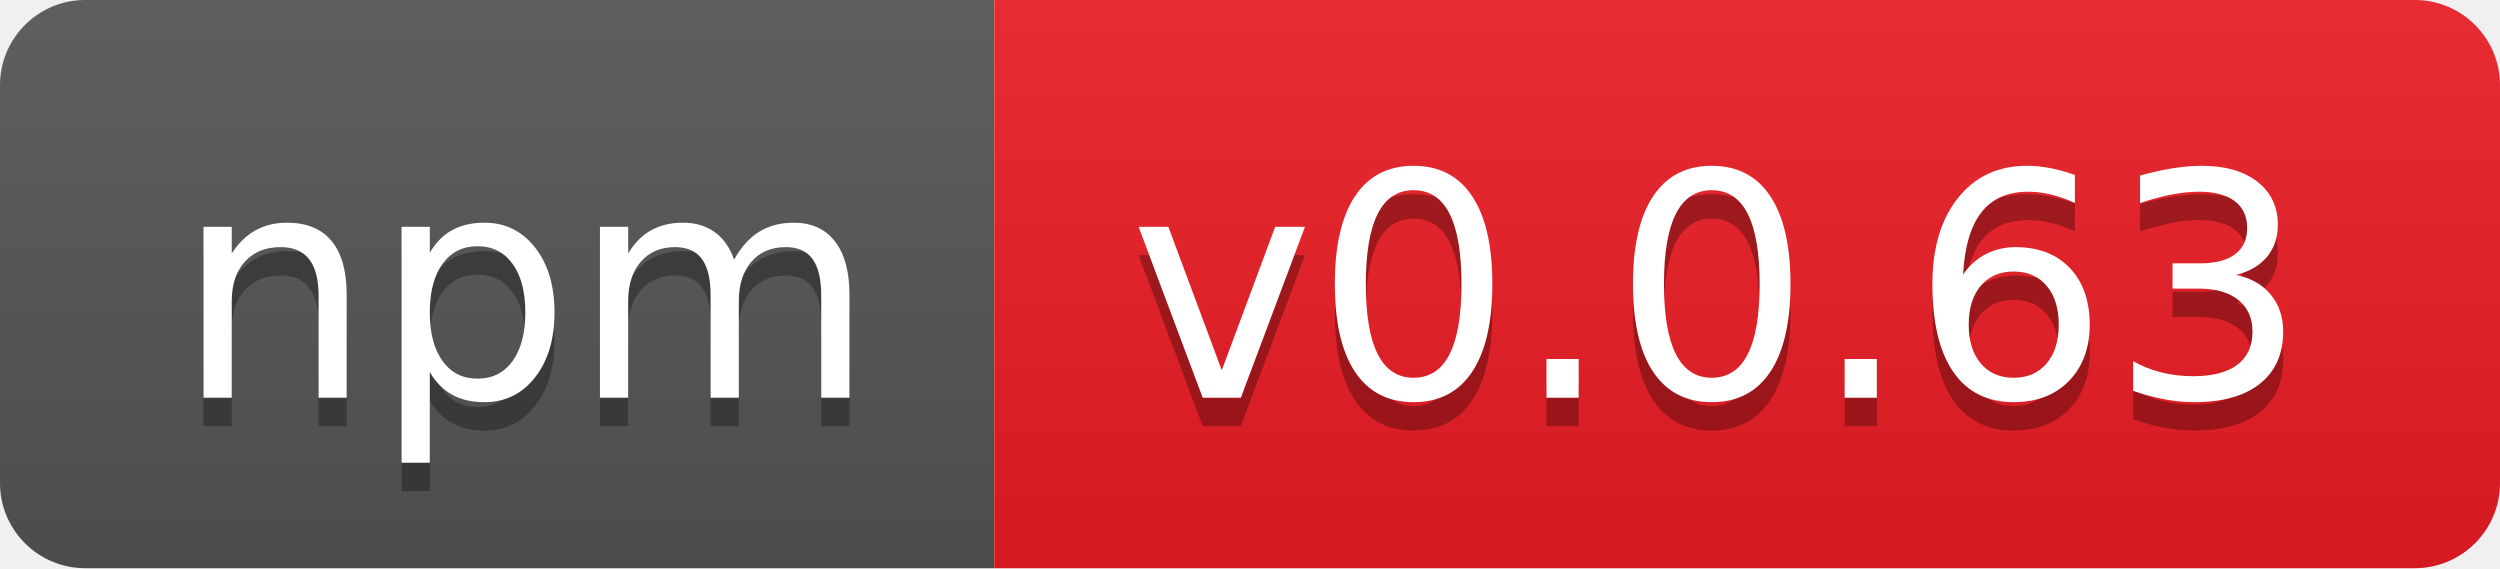
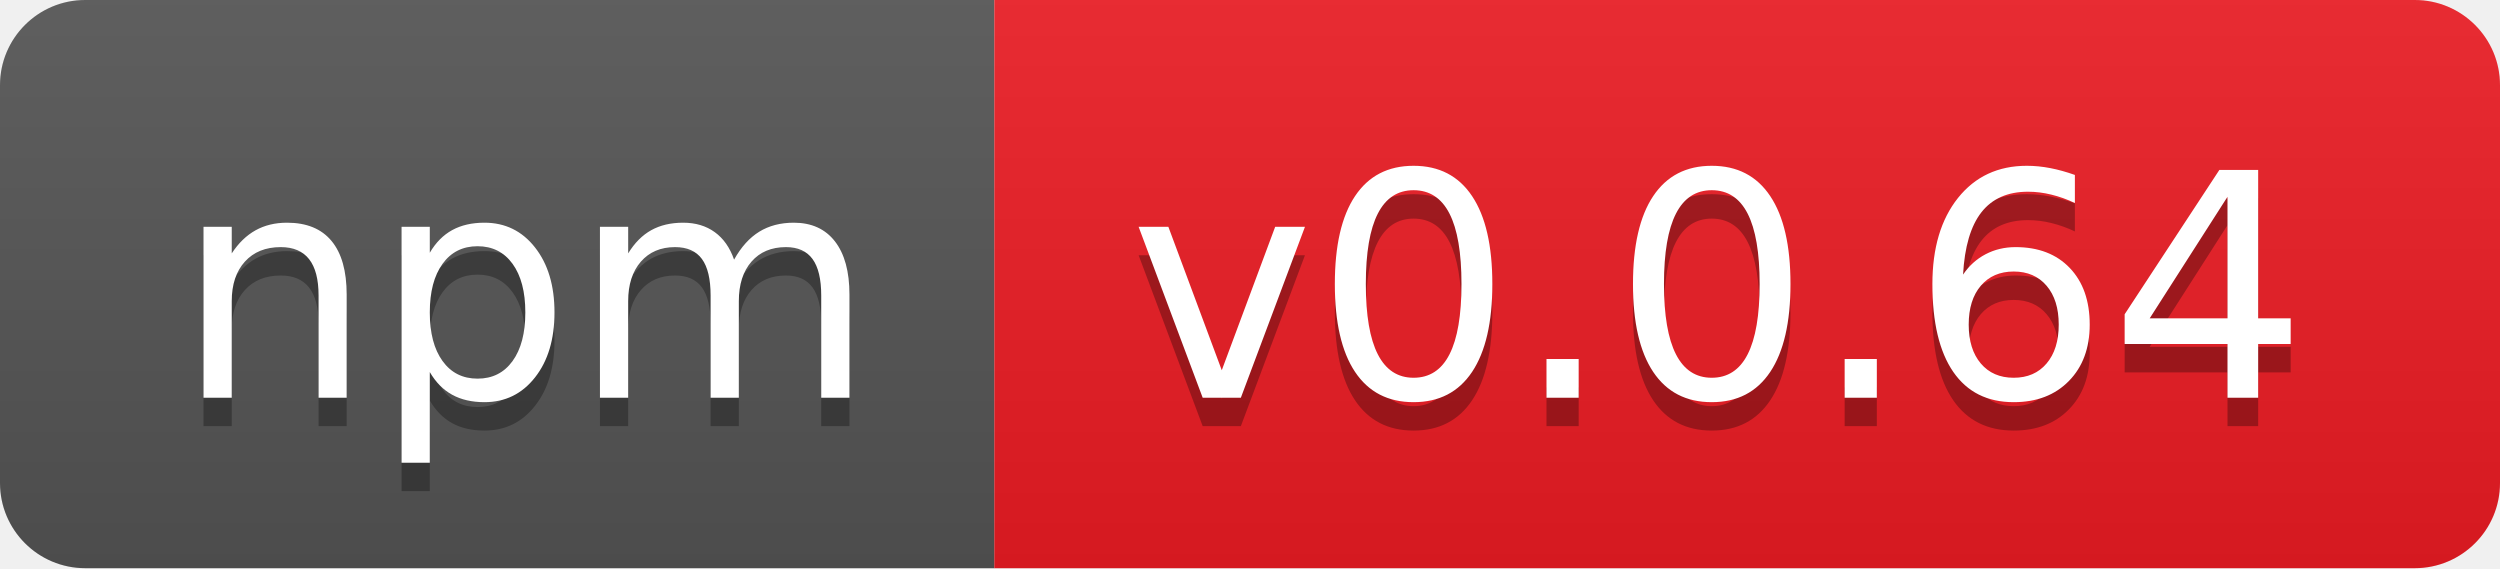
- <svg xmlns="http://www.w3.org/2000/svg" width="88" height="20" role="img" aria-label="npm: v0.0.63">
+ <svg xmlns="http://www.w3.org/2000/svg" width="88" height="20" role="img" aria-label="npm: v0.0.64">
  <linearGradient id="s" x2="0" y2="100%">
    <stop offset="0" stop-color="#bbb" stop-opacity=".1" />
    <stop offset="1" stop-opacity=".1" />
  </linearGradient>
  <clipPath id="r">
    <rect width="88" height="20" rx="3" fill="#fff" />
  </clipPath>
  <g clip-path="url(#r)">
    <rect width="35" height="20" fill="#555" />
    <rect x="35" width="53" height="20" fill="#ed1c24" />
    <rect width="88" height="20" fill="url(#s)" />
  </g>
  <g fill="#fff" text-anchor="middle" font-family="Verdana,Geneva,DejaVu Sans,sans-serif" text-rendering="geometricPrecision" font-size="110">
    <text aria-hidden="true" x="185" y="150" fill="#010101" fill-opacity=".3" transform="scale(.1)" textLength="250">npm</text>
    <text x="185" y="140" transform="scale(.1)" fill="#fff" textLength="250">npm</text>
-     <text aria-hidden="true" x="605" y="150" fill="#010101" fill-opacity=".3" transform="scale(.1)" textLength="430">v0.0.63</text>
-     <text x="605" y="140" transform="scale(.1)" fill="#fff" textLength="430">v0.0.63</text>
+     <text aria-hidden="true" x="605" y="150" fill="#010101" fill-opacity=".3" transform="scale(.1)" textLength="430">v0.0.64</text>
+     <text x="605" y="140" transform="scale(.1)" fill="#fff" textLength="430">v0.0.64</text>
  </g>
</svg>
